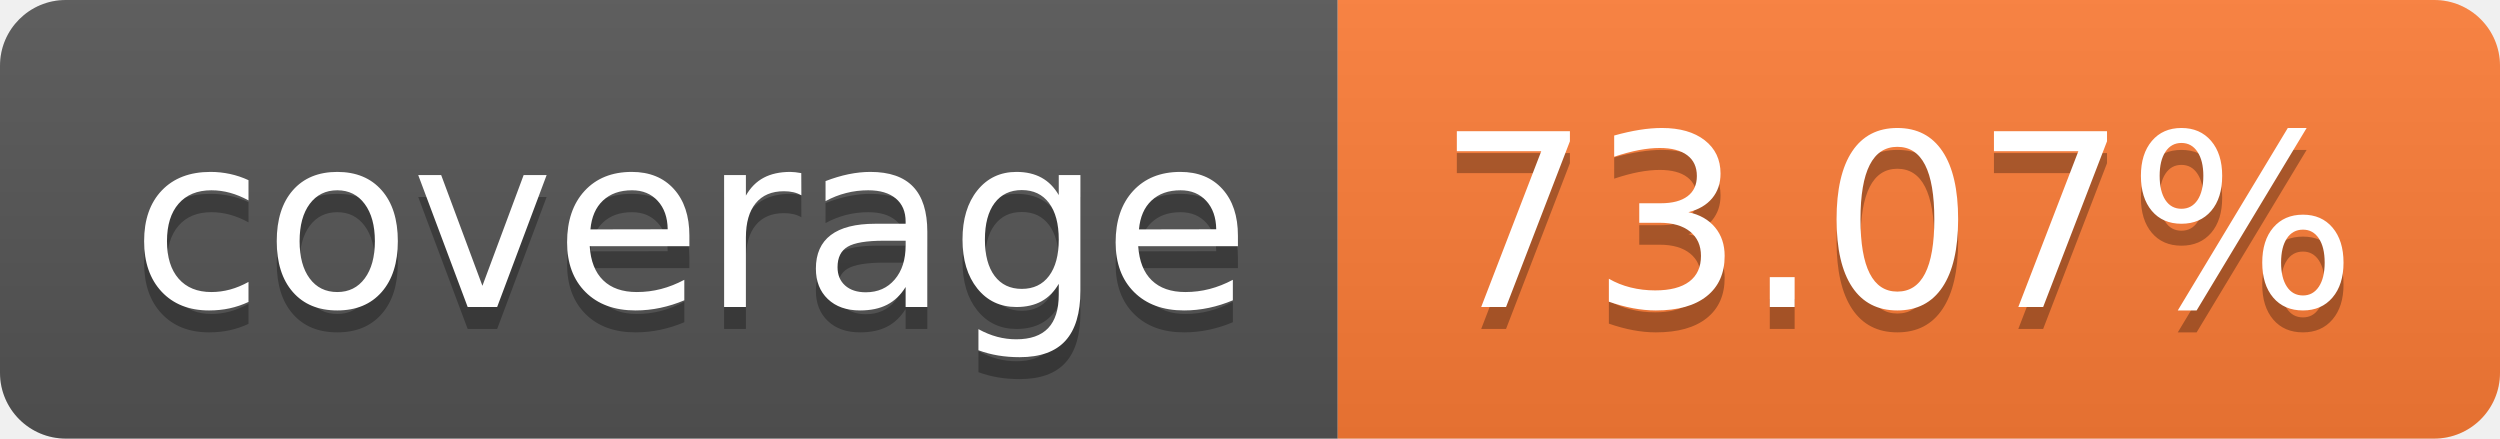
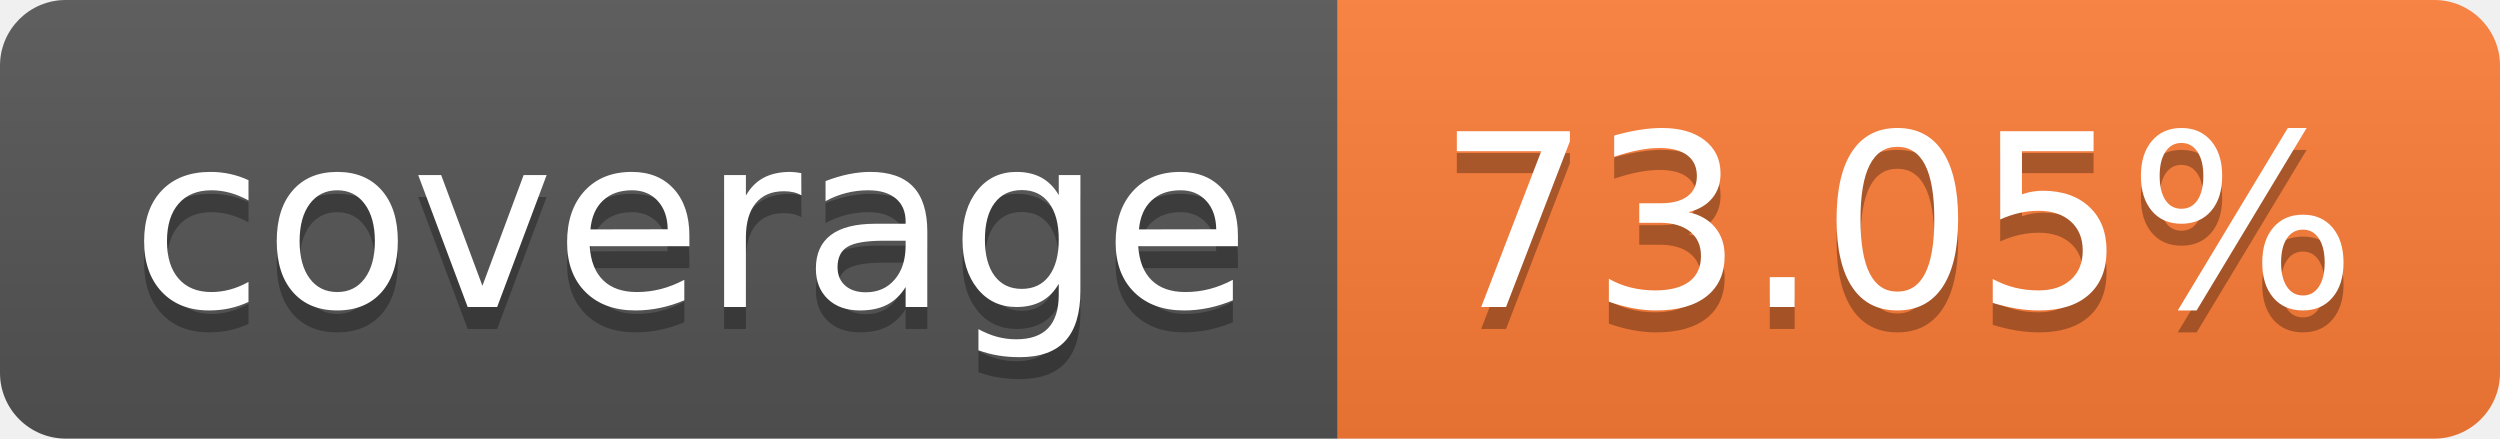
- <svg xmlns="http://www.w3.org/2000/svg" width="114" height="20" role="img" aria-label="coverage: 73.07%">
+ <svg xmlns="http://www.w3.org/2000/svg" width="114" height="20" role="img" aria-label="coverage: 73.05%">
  <linearGradient id="s" x2="0" y2="100%">
    <stop offset="0" stop-color="#bbb" stop-opacity=".1" />
    <stop offset="1" stop-opacity=".1" />
  </linearGradient>
  <clipPath id="r">
    <rect width="114" height="20" rx="3" fill="#fff" />
  </clipPath>
  <g clip-path="url(#r)">
    <rect width="61" height="20" fill="#555" />
    <rect x="61" width="53" height="20" fill="#fe7d37" />
    <rect width="114" height="20" fill="url(#s)" />
  </g>
  <g fill="#fff" text-anchor="middle" font-family="Verdana,Geneva,DejaVu Sans,sans-serif" text-rendering="geometricPrecision" font-size="110">
    <text aria-hidden="true" x="315" y="150" fill="#010101" fill-opacity=".3" transform="scale(.1)" textLength="510">coverage</text>
    <text x="315" y="140" transform="scale(.1)" fill="#fff" textLength="510">coverage</text>
-     <text aria-hidden="true" x="865" y="150" fill="#010101" fill-opacity=".3" transform="scale(.1)" textLength="430">73.07%</text>
-     <text x="865" y="140" transform="scale(.1)" fill="#fff" textLength="430">73.07%</text>
+     <text aria-hidden="true" x="865" y="150" fill="#010101" fill-opacity=".3" transform="scale(.1)" textLength="430">73.05%</text>
+     <text x="865" y="140" transform="scale(.1)" fill="#fff" textLength="430">73.05%</text>
  </g>
</svg>
